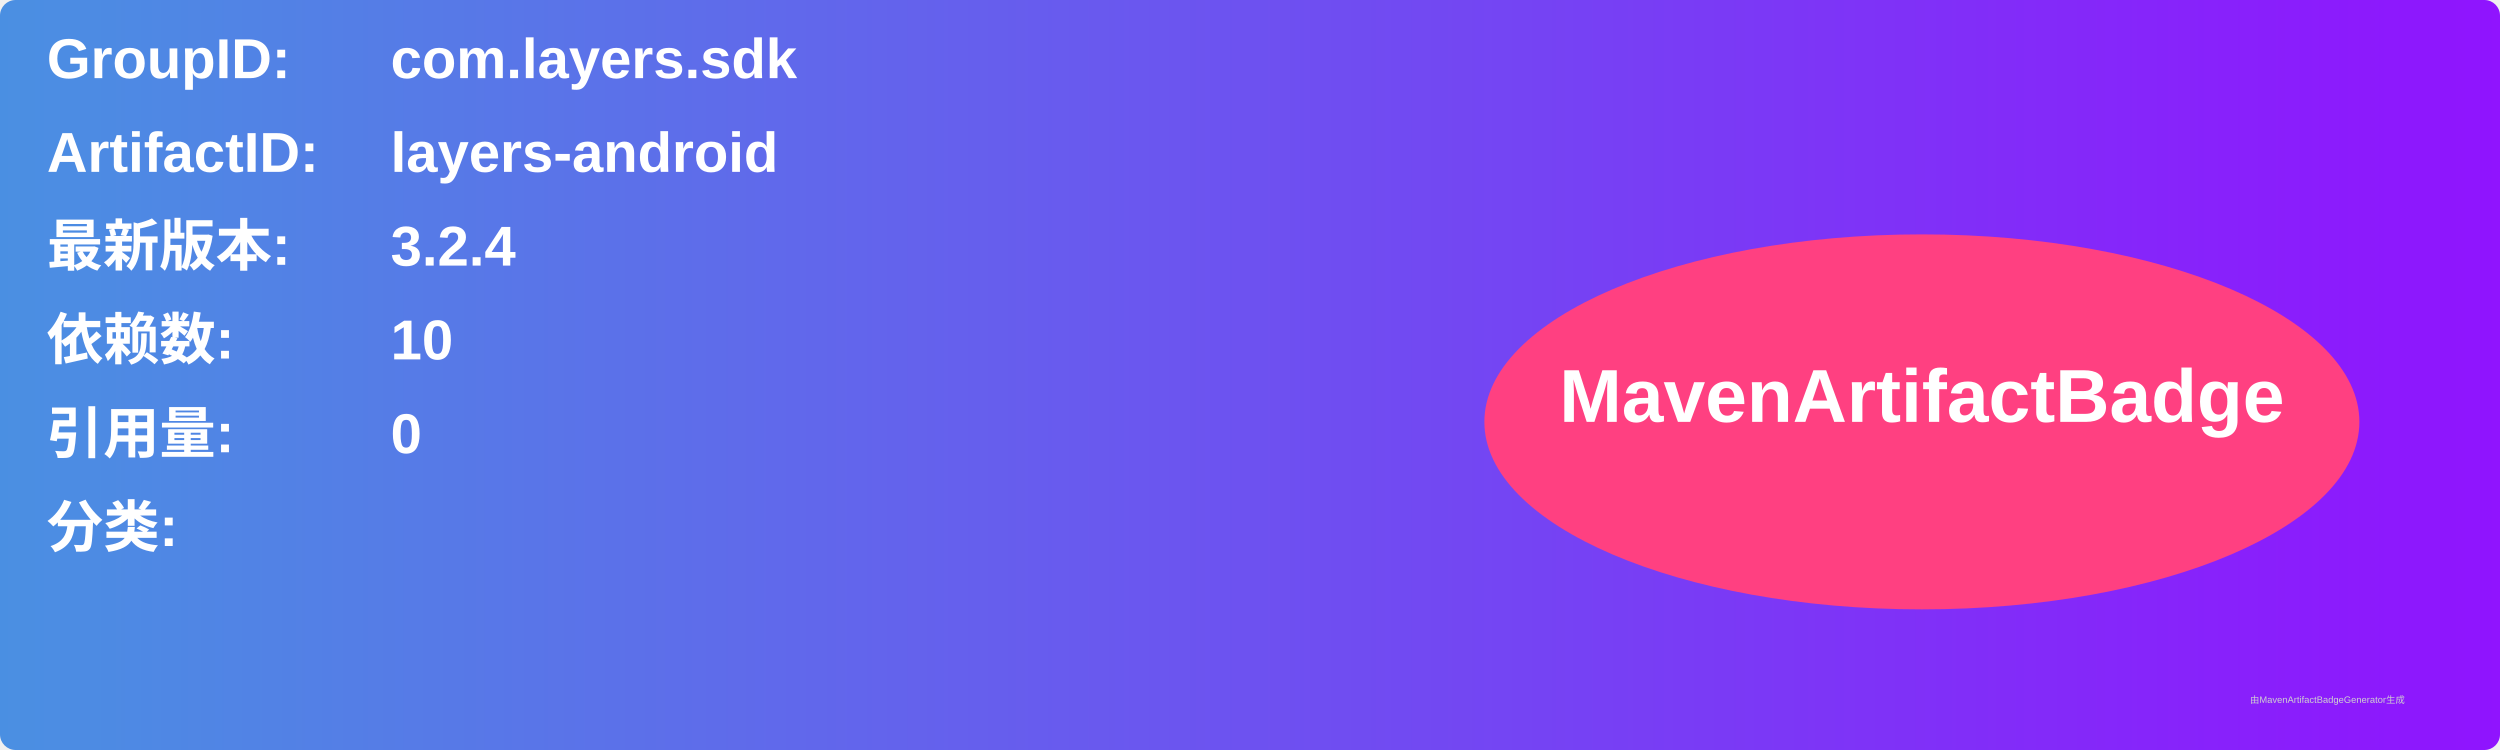
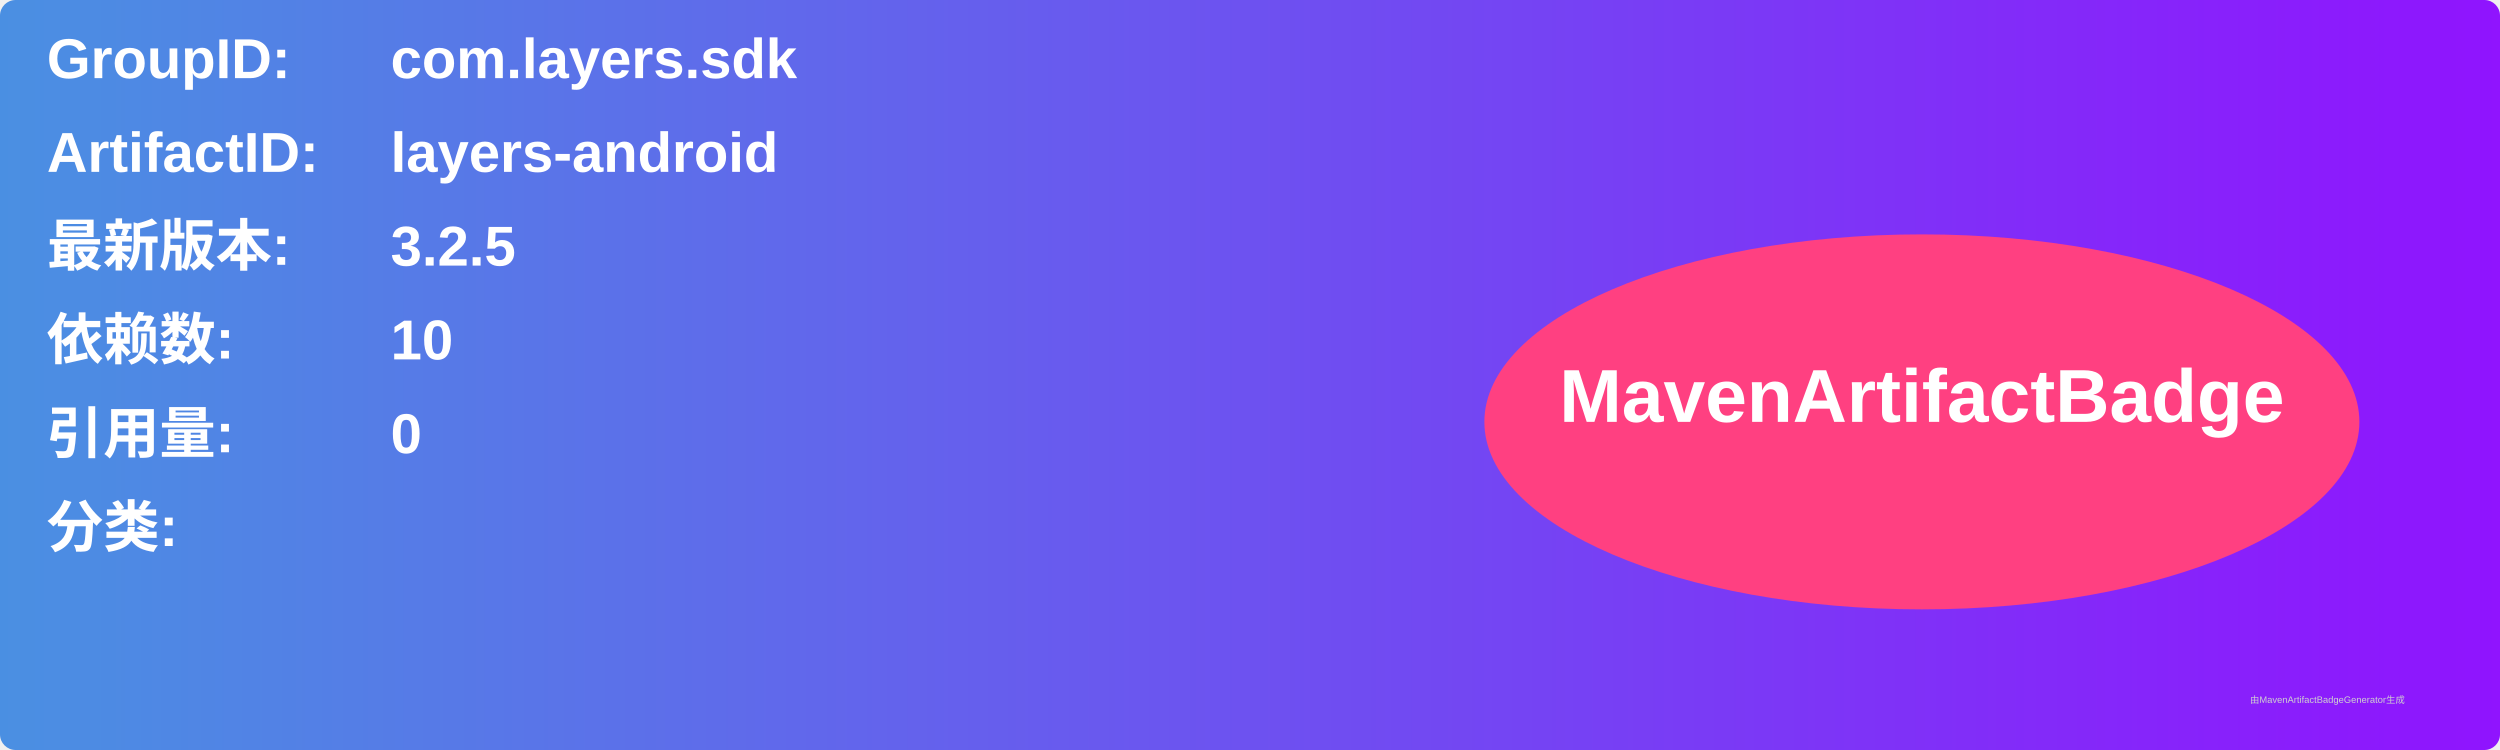
<svg xmlns="http://www.w3.org/2000/svg" width="800" height="240" viewBox="0 0 800 240">
  <linearGradient id="grad" x1="0%" y1="0%" x2="100%" y2="0%">
    <stop offset="0%" stop-color="#4a90e2" />
    <stop offset="100%" stop-color="#9013fe" />
  </linearGradient>
  <rect width="100%" height="100%" rx="5" ry="5" fill="url(#grad)" />
  <g transform="translate(15, 15)">
    <text x="0" y="10" font-family="Arial" font-size="18" fill="white" font-weight="bold" width="260">GroupID:</text>
    <text x="110" y="10" font-family="Arial" font-size="18" fill="white" font-weight="bold" width="460">com.layers.sdk</text>
    <text x="0" y="40" font-family="Arial" font-size="18" fill="white" font-weight="bold" width="260">ArtifactID:</text>
    <text x="110" y="40" font-family="Arial" font-size="18" fill="white" font-weight="bold" width="460">layers-android</text>
    <text x="0" y="70" font-family="Arial" font-size="18" fill="white" font-weight="bold">最新版本:</text>
    <text x="110" y="70" font-family="Arial" font-size="18" fill="white" font-weight="bold">
-       <tspan font-weight="bold">3.2.4</tspan>
+       <tspan font-weight="bold">3.2.5</tspan>
    </text>
    <text x="0" y="100" font-family="Arial" font-size="18" fill="white" font-weight="bold">依赖数: </text>
    <text x="110" y="100" font-family="Arial" font-size="18" fill="white">
      <tspan font-weight="bold">10</tspan>
    </text>
    <text x="0" y="130" font-family="Arial" font-size="18" fill="white" font-weight="bold">引用量: </text>
    <text x="110" y="130" font-family="Arial" font-size="18" fill="white">
      <tspan font-weight="bold">0</tspan>
    </text>
    <text x="0" y="160" font-family="Arial" font-size="18" fill="white" font-weight="bold">分类:</text>
    <text x="10" y="190" font-family="Arial" font-size="10" fill="white">
      <tspan font-weight="bold" />
    </text>
    <ellipse cx="600" cy="120" rx="140" ry="60" fill="#ff4081" />
    <text x="600" y="120" text-anchor="middle" font-family="Arial" font-size="24" fill="white" font-weight="bold">MavenArtifactBadge</text>
  </g>
  <text x="720" y="225" font-family="Arial" font-size="3" fill="#d0d0d0">由MavenArtifactBadgeGenerator生成</text>
</svg>
